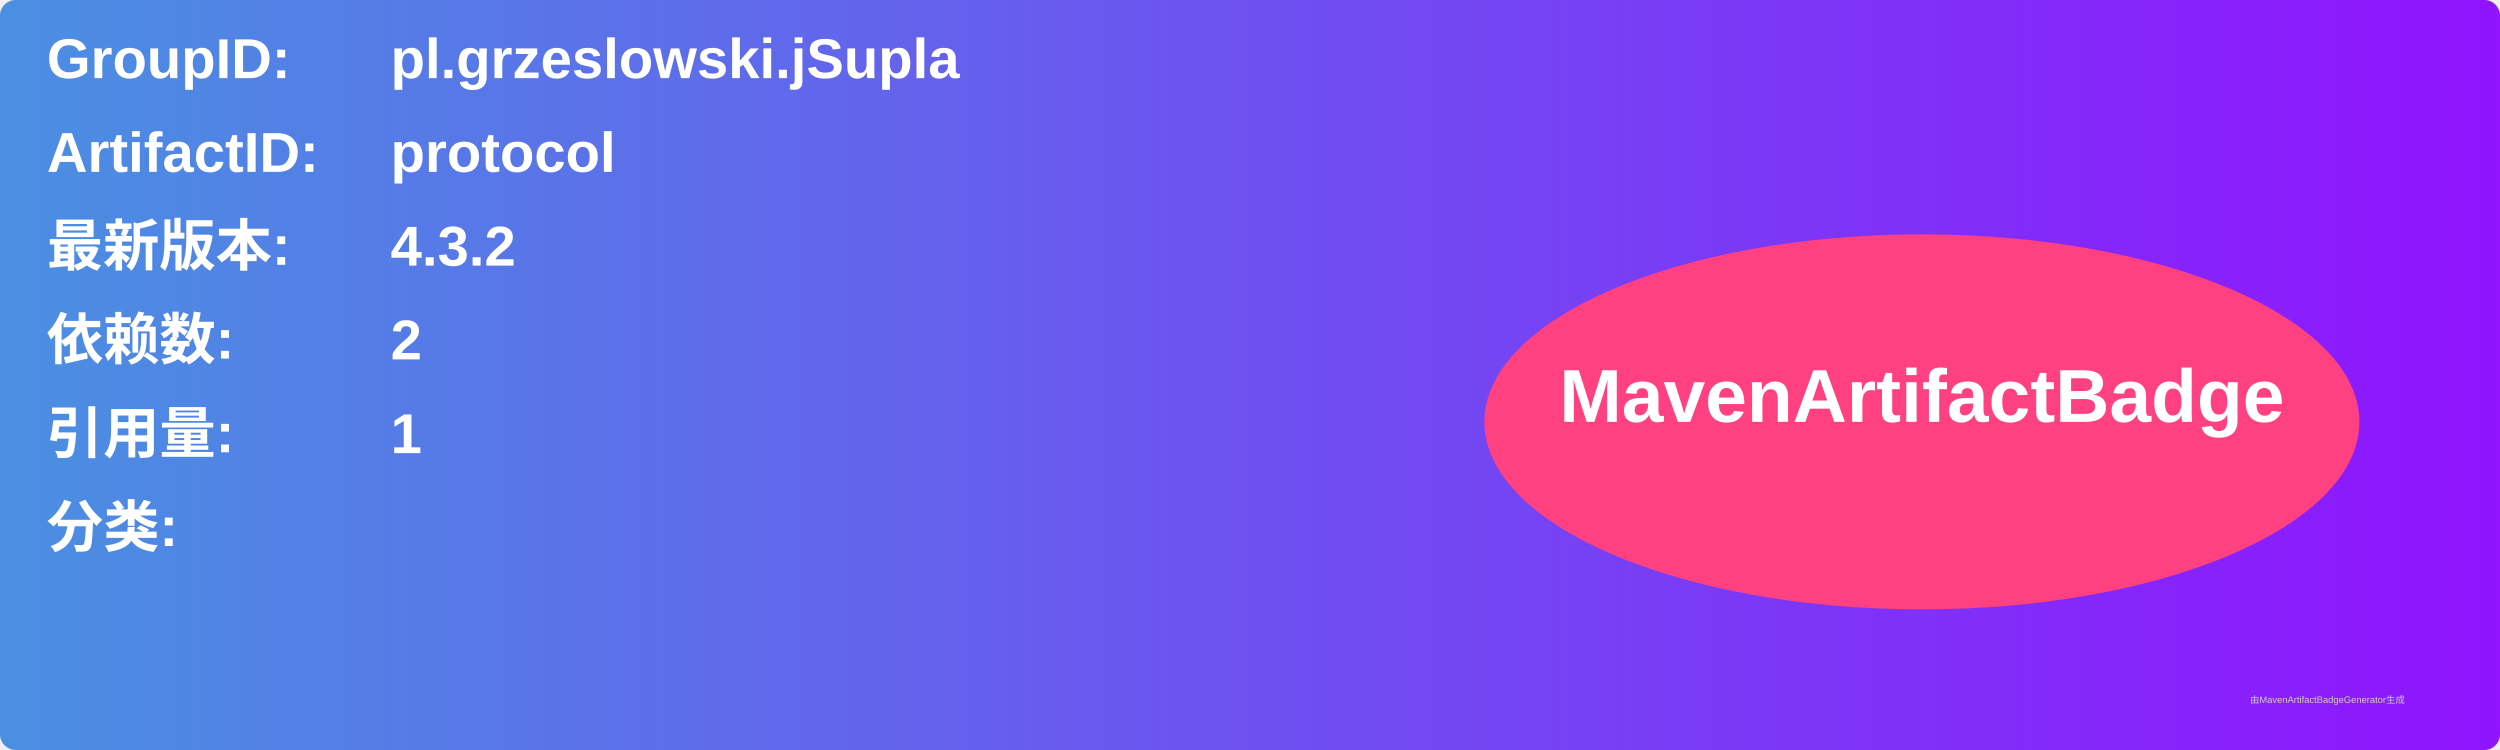
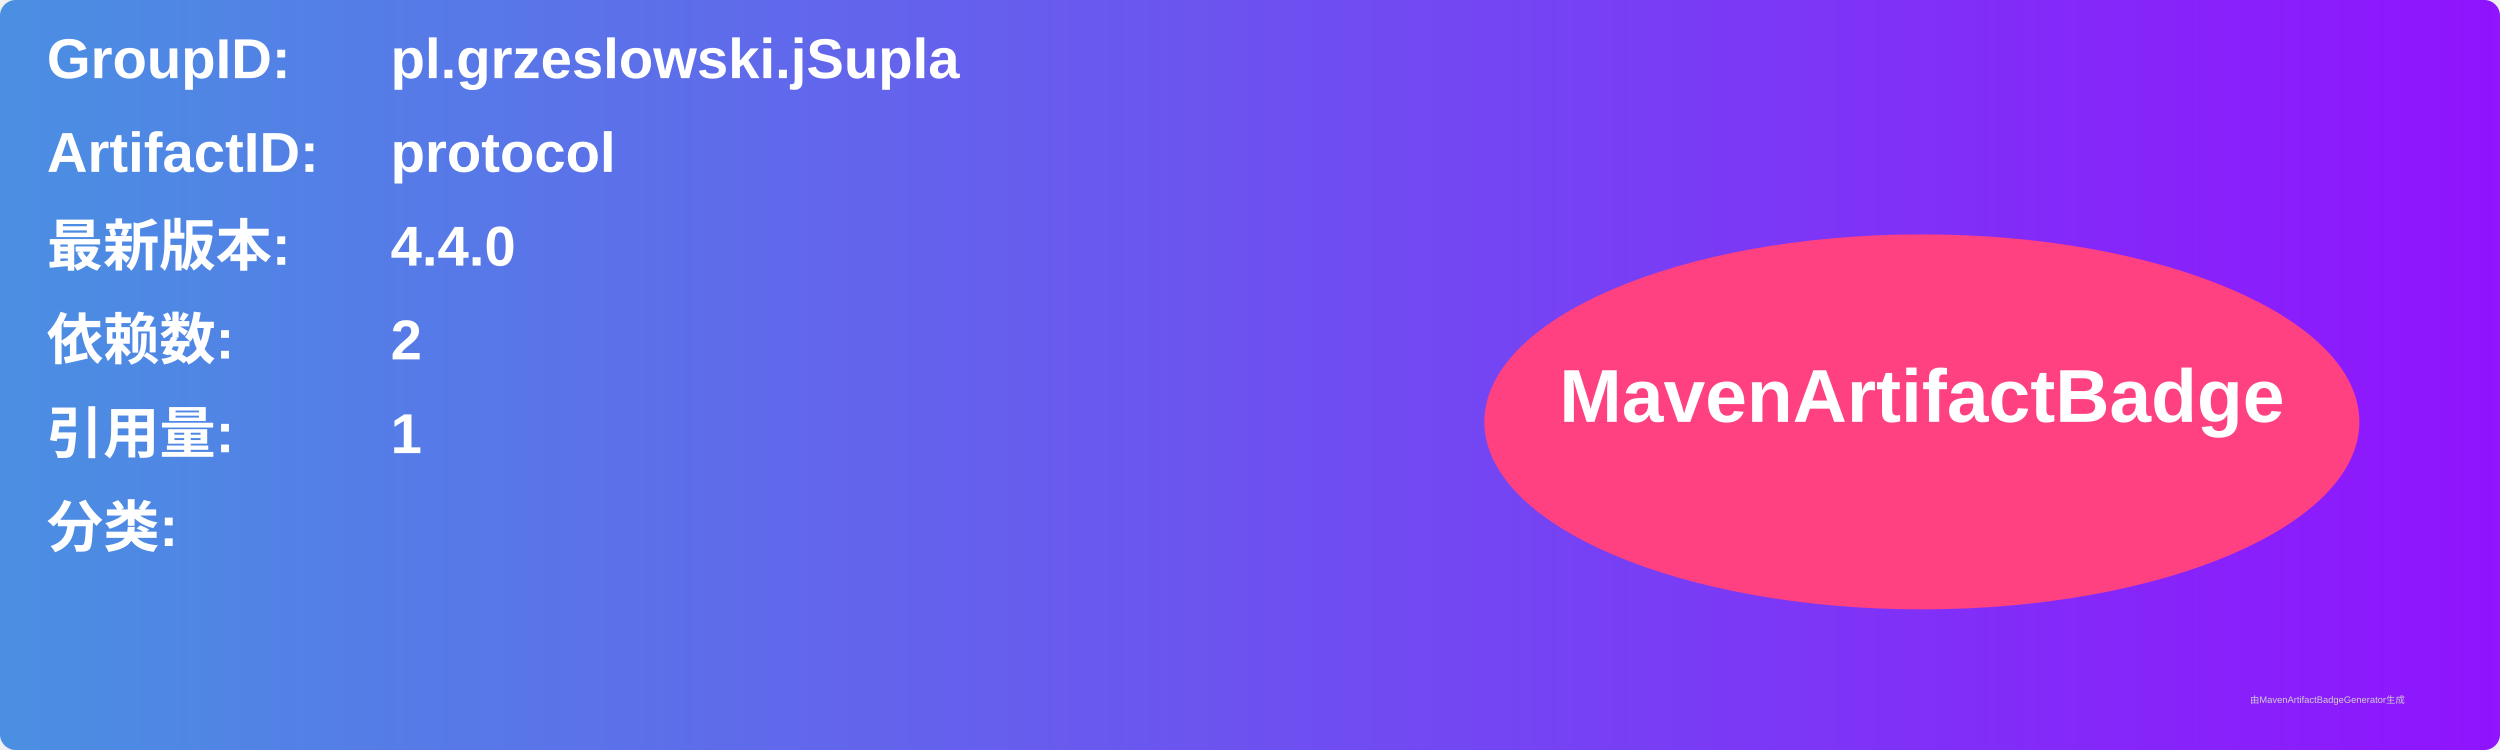
<svg xmlns="http://www.w3.org/2000/svg" width="800" height="240" viewBox="0 0 800 240">
  <linearGradient id="grad" x1="0%" y1="0%" x2="100%" y2="0%">
    <stop offset="0%" stop-color="#4a90e2" />
    <stop offset="100%" stop-color="#9013fe" />
  </linearGradient>
  <rect width="100%" height="100%" rx="5" ry="5" fill="url(#grad)" />
  <g transform="translate(15, 15)">
    <text x="0" y="10" font-family="Arial" font-size="18" fill="white" font-weight="bold" width="260">GroupID:</text>
    <text x="110" y="10" font-family="Arial" font-size="18" fill="white" font-weight="bold" width="460">pl.grzeslowski.jSupla</text>
    <text x="0" y="40" font-family="Arial" font-size="18" fill="white" font-weight="bold" width="260">ArtifactID:</text>
    <text x="110" y="40" font-family="Arial" font-size="18" fill="white" font-weight="bold" width="460">protocol</text>
    <text x="0" y="70" font-family="Arial" font-size="18" fill="white" font-weight="bold">最新版本:</text>
    <text x="110" y="70" font-family="Arial" font-size="18" fill="white" font-weight="bold">
-       <tspan font-weight="bold">4.3.2</tspan>
+       <tspan font-weight="bold">4.4.0</tspan>
    </text>
    <text x="0" y="100" font-family="Arial" font-size="18" fill="white" font-weight="bold">依赖数: </text>
    <text x="110" y="100" font-family="Arial" font-size="18" fill="white">
      <tspan font-weight="bold">2</tspan>
    </text>
    <text x="0" y="130" font-family="Arial" font-size="18" fill="white" font-weight="bold">引用量: </text>
    <text x="110" y="130" font-family="Arial" font-size="18" fill="white">
      <tspan font-weight="bold">1</tspan>
    </text>
    <text x="0" y="160" font-family="Arial" font-size="18" fill="white" font-weight="bold">分类:</text>
    <text x="10" y="190" font-family="Arial" font-size="10" fill="white">
      <tspan font-weight="bold" />
    </text>
    <ellipse cx="600" cy="120" rx="140" ry="60" fill="#ff4081" />
    <text x="600" y="120" text-anchor="middle" font-family="Arial" font-size="24" fill="white" font-weight="bold">MavenArtifactBadge</text>
  </g>
  <text x="720" y="225" font-family="Arial" font-size="3" fill="#d0d0d0">由MavenArtifactBadgeGenerator生成</text>
</svg>
